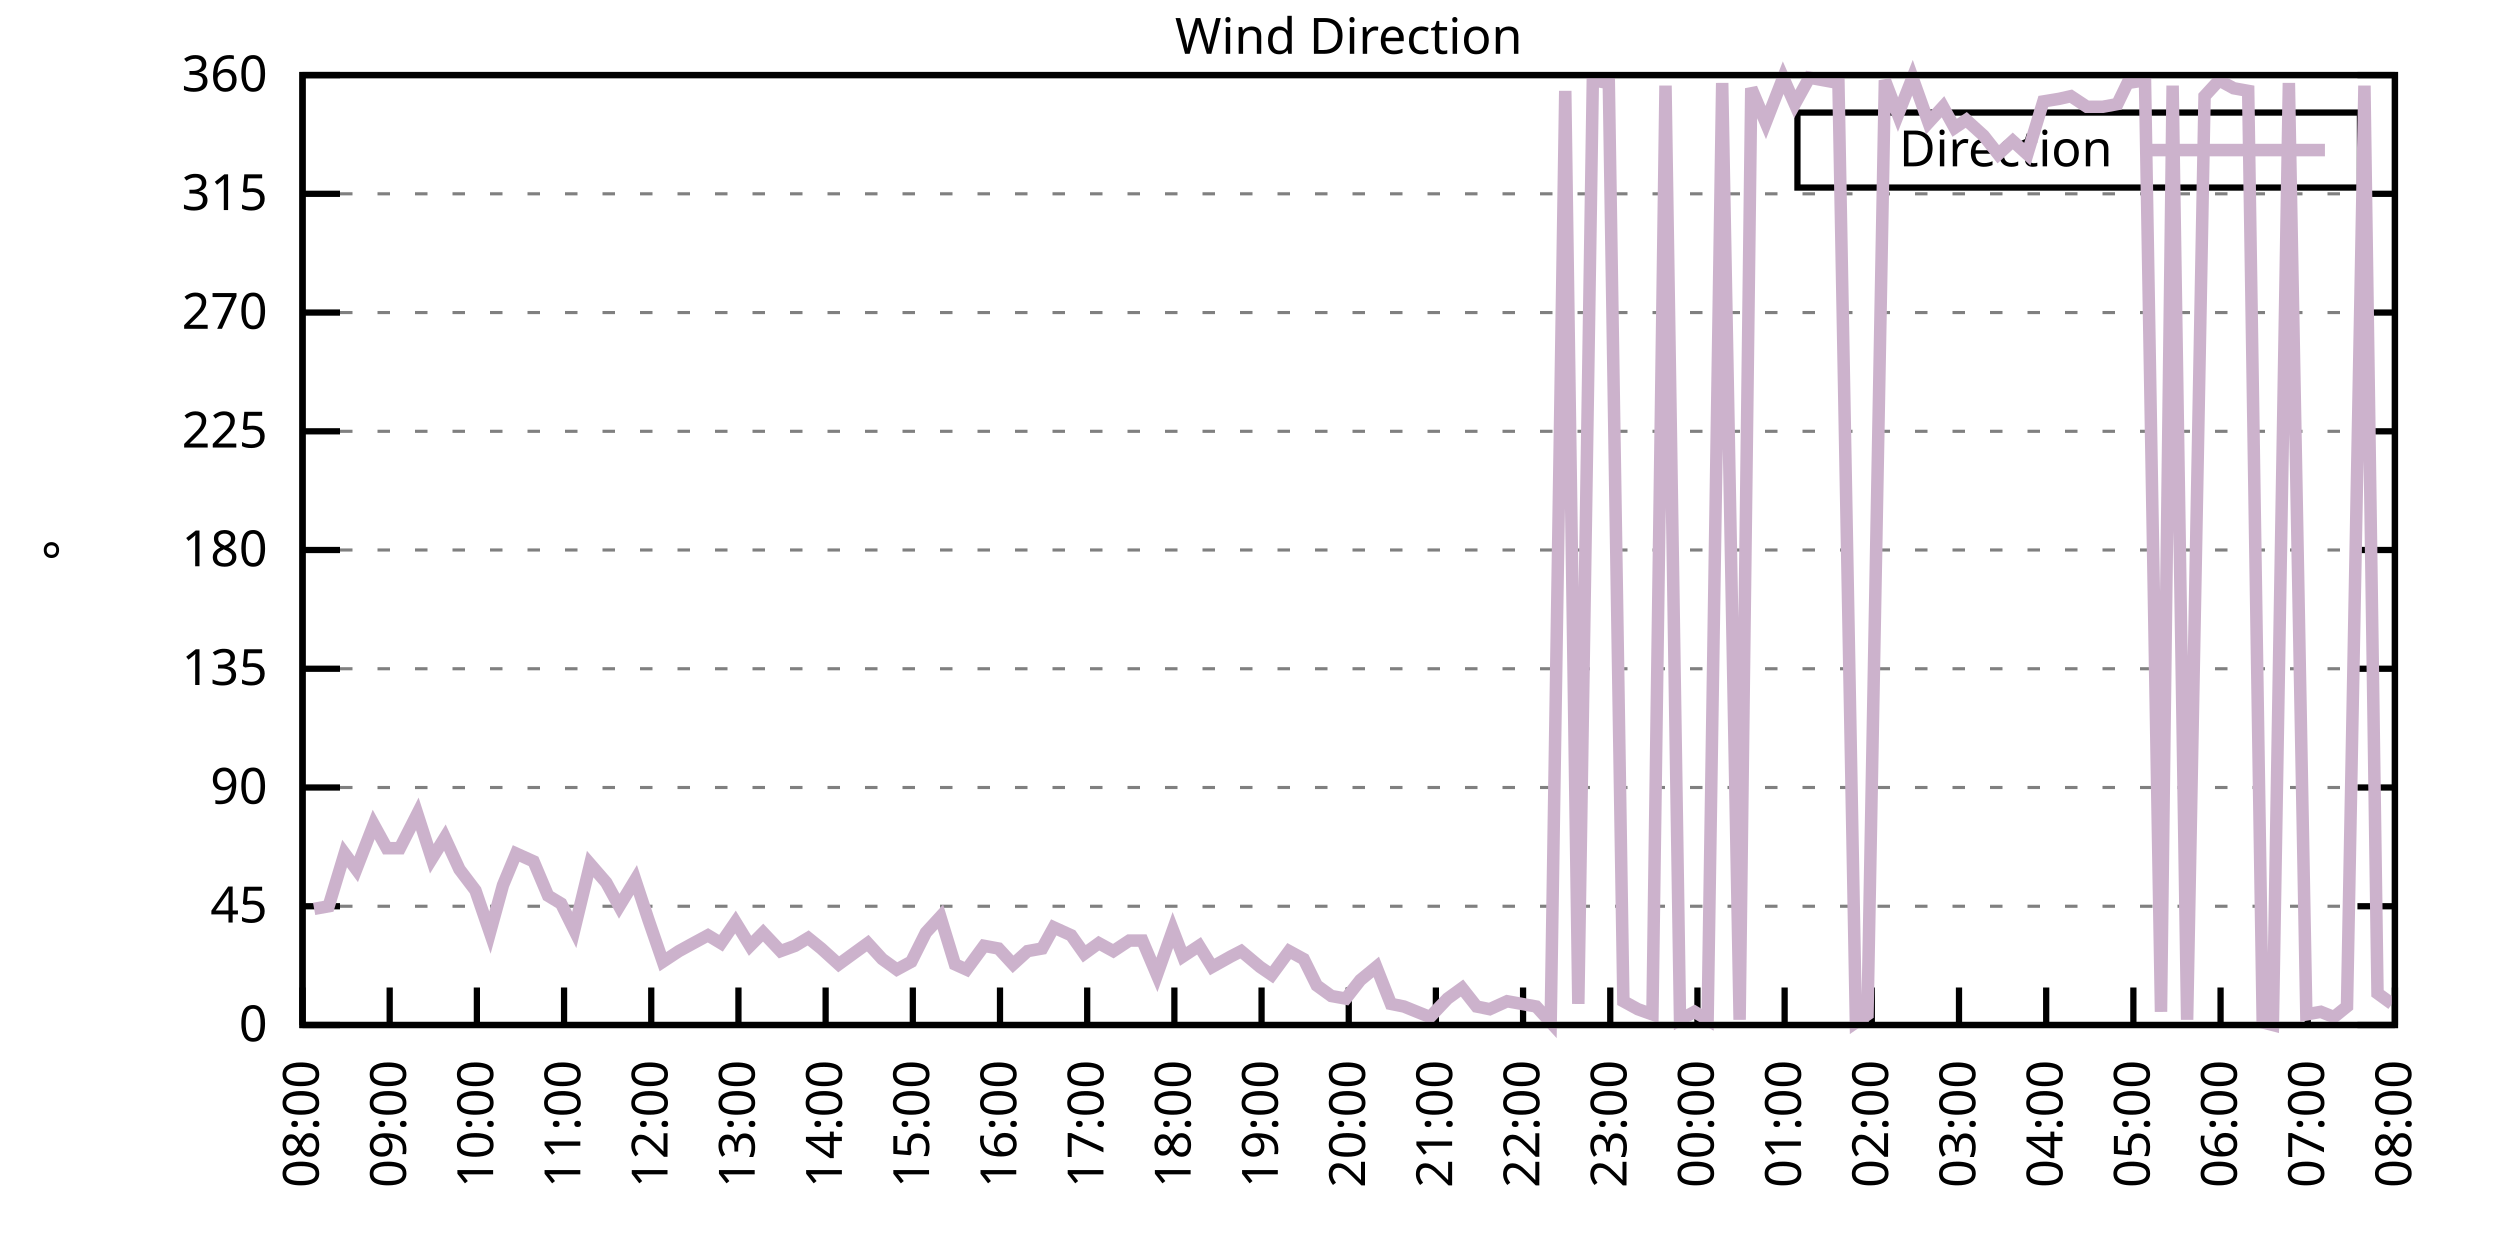
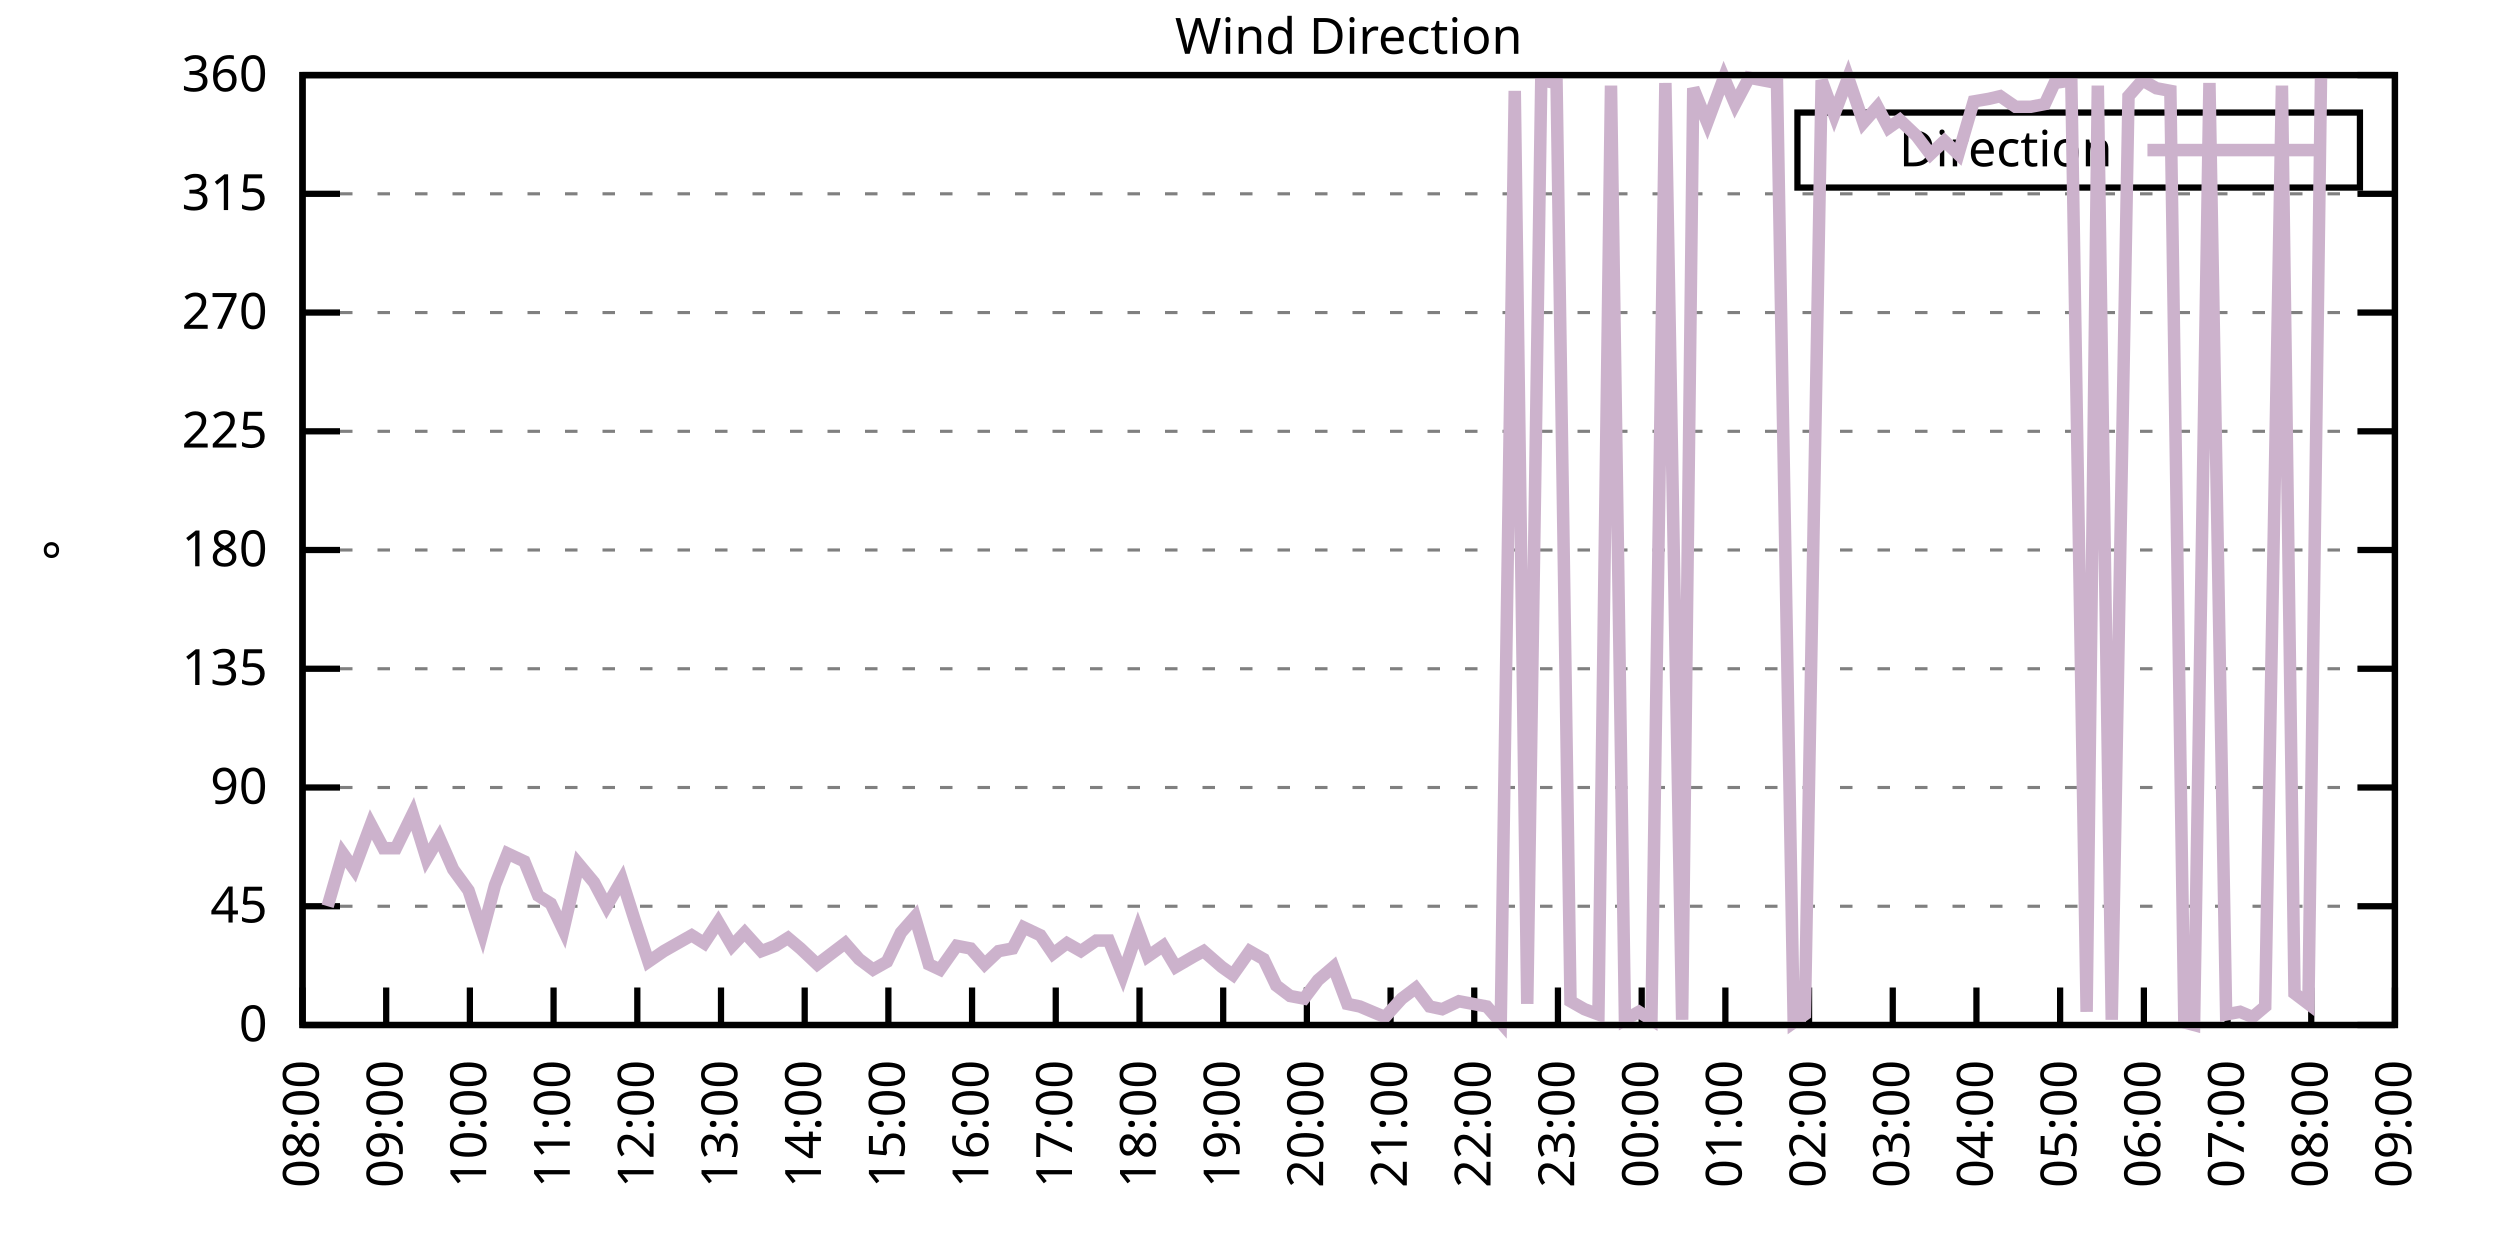
<svg xmlns="http://www.w3.org/2000/svg" xmlns:xlink="http://www.w3.org/1999/xlink" width="400" height="200" viewBox="0 0 400 200">
  <g id="gnuplot_canvas">
    <rect x="0" y="0" width="400" height="200" fill="none" />
    <defs>
      <circle id="gpDot" r="0.5" stroke-width="0.5" stroke="currentColor" />
      <path id="gpPt0" stroke-width="0.333" stroke="currentColor" d="M-1,0 h2 M0,-1 v2" />
      <path id="gpPt1" stroke-width="0.333" stroke="currentColor" d="M-1,-1 L1,1 M1,-1 L-1,1" />
      <path id="gpPt2" stroke-width="0.333" stroke="currentColor" d="M-1,0 L1,0 M0,-1 L0,1 M-1,-1 L1,1 M-1,1 L1,-1" />
      <rect id="gpPt3" stroke-width="0.333" stroke="currentColor" x="-1" y="-1" width="2" height="2" />
      <rect id="gpPt4" stroke-width="0.333" stroke="currentColor" fill="currentColor" x="-1" y="-1" width="2" height="2" />
      <circle id="gpPt5" stroke-width="0.333" stroke="currentColor" cx="0" cy="0" r="1" />
      <use xlink:href="#gpPt5" id="gpPt6" fill="currentColor" stroke="none" />
      <path id="gpPt7" stroke-width="0.333" stroke="currentColor" d="M0,-1.33 L-1.33,0.67 L1.33,0.67 z" />
      <use xlink:href="#gpPt7" id="gpPt8" fill="currentColor" stroke="none" />
      <use xlink:href="#gpPt7" id="gpPt9" stroke="currentColor" transform="rotate(180)" />
      <use xlink:href="#gpPt9" id="gpPt10" fill="currentColor" stroke="none" />
      <use xlink:href="#gpPt3" id="gpPt11" stroke="currentColor" transform="rotate(45)" />
      <use xlink:href="#gpPt11" id="gpPt12" fill="currentColor" stroke="none" />
      <path id="gpPt13" stroke-width="0.333" stroke="currentColor" d="M0,1.330 L1.265,0.411 L0.782,-1.067 L-0.782,-1.076 L-1.265,0.411 z" />
      <use xlink:href="#gpPt13" id="gpPt14" fill="currentColor" stroke="none" />
      <filter id="textbox" filterUnits="objectBoundingBox" x="0" y="0" height="1" width="1">
        <feFlood flood-color="white" flood-opacity="1" result="bgnd" />
        <feComposite in="SourceGraphic" in2="bgnd" operator="atop" />
      </filter>
      <filter id="greybox" filterUnits="objectBoundingBox" x="0" y="0" height="1" width="1">
        <feFlood flood-color="lightgrey" flood-opacity="1" result="grey" />
        <feComposite in="SourceGraphic" in2="grey" operator="atop" />
      </filter>
    </defs>
    <g fill="none" color="white" stroke="currentColor" stroke-width="1.00" stroke-linecap="butt" stroke-linejoin="miter">
</g>
    <g fill="none" color="black" stroke="currentColor" stroke-width="1.00" stroke-linecap="butt" stroke-linejoin="miter">
      <g stroke="none" shape-rendering="crispEdges">
        <polygon fill="rgb(255, 255, 255)" points="48.40,164.00 383.18,164.00 383.18,12.02 48.40,12.02 " />
      </g>
    </g>
    <g fill="none" color="black" stroke="currentColor" stroke-width="1.00" stroke-linecap="butt" stroke-linejoin="miter">
</g>
    <g fill="none" color="black" stroke="black" stroke-width="0.50" stroke-linecap="butt" stroke-linejoin="miter">
</g>
    <g fill="none" color="gray" stroke="currentColor" stroke-width="0.50" stroke-linecap="butt" stroke-linejoin="miter">
      <path stroke="gray" stroke-dasharray="2,4" class="gridline" d="M48.40,164.00 L383.19,164.00  " />
    </g>
    <g fill="none" color="gray" stroke="gray" stroke-width="1.00" stroke-linecap="butt" stroke-linejoin="miter">
</g>
    <g fill="none" color="black" stroke="currentColor" stroke-width="1.00" stroke-linecap="butt" stroke-linejoin="miter">
      <path stroke="black" d="M48.40,164.00 L54.40,164.00 M383.19,164.00 L377.19,164.00  " />
      <g transform="translate(42.80,166.60)" stroke="none" fill="black" font-family="Sans" font-size="8.00" text-anchor="end">
        <text>
          <tspan font-family="Sans"> 0</tspan>
        </text>
      </g>
    </g>
    <g fill="none" color="black" stroke="currentColor" stroke-width="1.00" stroke-linecap="butt" stroke-linejoin="miter">
</g>
    <g fill="none" color="black" stroke="black" stroke-width="0.50" stroke-linecap="butt" stroke-linejoin="miter">
</g>
    <g fill="none" color="gray" stroke="currentColor" stroke-width="0.50" stroke-linecap="butt" stroke-linejoin="miter">
      <path stroke="gray" stroke-dasharray="2,4" class="gridline" d="M48.40,145.00 L383.19,145.00  " />
    </g>
    <g fill="none" color="gray" stroke="gray" stroke-width="1.00" stroke-linecap="butt" stroke-linejoin="miter">
</g>
    <g fill="none" color="black" stroke="currentColor" stroke-width="1.00" stroke-linecap="butt" stroke-linejoin="miter">
      <path stroke="black" d="M48.40,145.00 L54.40,145.00 M383.19,145.00 L377.19,145.00  " />
      <g transform="translate(42.80,147.60)" stroke="none" fill="black" font-family="Sans" font-size="8.00" text-anchor="end">
        <text>
          <tspan font-family="Sans"> 45</tspan>
        </text>
      </g>
    </g>
    <g fill="none" color="black" stroke="currentColor" stroke-width="1.00" stroke-linecap="butt" stroke-linejoin="miter">
</g>
    <g fill="none" color="black" stroke="black" stroke-width="0.50" stroke-linecap="butt" stroke-linejoin="miter">
</g>
    <g fill="none" color="gray" stroke="currentColor" stroke-width="0.50" stroke-linecap="butt" stroke-linejoin="miter">
      <path stroke="gray" stroke-dasharray="2,4" class="gridline" d="M48.40,126.00 L383.19,126.00  " />
    </g>
    <g fill="none" color="gray" stroke="gray" stroke-width="1.00" stroke-linecap="butt" stroke-linejoin="miter">
</g>
    <g fill="none" color="black" stroke="currentColor" stroke-width="1.00" stroke-linecap="butt" stroke-linejoin="miter">
      <path stroke="black" d="M48.40,126.00 L54.40,126.00 M383.19,126.00 L377.19,126.00  " />
      <g transform="translate(42.80,128.60)" stroke="none" fill="black" font-family="Sans" font-size="8.00" text-anchor="end">
        <text>
          <tspan font-family="Sans"> 90</tspan>
        </text>
      </g>
    </g>
    <g fill="none" color="black" stroke="currentColor" stroke-width="1.00" stroke-linecap="butt" stroke-linejoin="miter">
</g>
    <g fill="none" color="black" stroke="black" stroke-width="0.50" stroke-linecap="butt" stroke-linejoin="miter">
</g>
    <g fill="none" color="gray" stroke="currentColor" stroke-width="0.50" stroke-linecap="butt" stroke-linejoin="miter">
      <path stroke="gray" stroke-dasharray="2,4" class="gridline" d="M48.40,107.00 L383.19,107.00  " />
    </g>
    <g fill="none" color="gray" stroke="gray" stroke-width="1.00" stroke-linecap="butt" stroke-linejoin="miter">
</g>
    <g fill="none" color="black" stroke="currentColor" stroke-width="1.00" stroke-linecap="butt" stroke-linejoin="miter">
      <path stroke="black" d="M48.40,107.00 L54.40,107.00 M383.19,107.00 L377.19,107.00  " />
      <g transform="translate(42.80,109.60)" stroke="none" fill="black" font-family="Sans" font-size="8.00" text-anchor="end">
        <text>
          <tspan font-family="Sans"> 135</tspan>
        </text>
      </g>
    </g>
    <g fill="none" color="black" stroke="currentColor" stroke-width="1.00" stroke-linecap="butt" stroke-linejoin="miter">
</g>
    <g fill="none" color="black" stroke="black" stroke-width="0.50" stroke-linecap="butt" stroke-linejoin="miter">
</g>
    <g fill="none" color="gray" stroke="currentColor" stroke-width="0.50" stroke-linecap="butt" stroke-linejoin="miter">
      <path stroke="gray" stroke-dasharray="2,4" class="gridline" d="M48.40,88.00 L383.19,88.00  " />
    </g>
    <g fill="none" color="gray" stroke="gray" stroke-width="1.00" stroke-linecap="butt" stroke-linejoin="miter">
</g>
    <g fill="none" color="black" stroke="currentColor" stroke-width="1.00" stroke-linecap="butt" stroke-linejoin="miter">
      <path stroke="black" d="M48.40,88.00 L54.40,88.00 M383.19,88.00 L377.19,88.00  " />
      <g transform="translate(42.80,90.60)" stroke="none" fill="black" font-family="Sans" font-size="8.00" text-anchor="end">
        <text>
          <tspan font-family="Sans"> 180</tspan>
        </text>
      </g>
    </g>
    <g fill="none" color="black" stroke="currentColor" stroke-width="1.00" stroke-linecap="butt" stroke-linejoin="miter">
</g>
    <g fill="none" color="black" stroke="black" stroke-width="0.50" stroke-linecap="butt" stroke-linejoin="miter">
</g>
    <g fill="none" color="gray" stroke="currentColor" stroke-width="0.50" stroke-linecap="butt" stroke-linejoin="miter">
      <path stroke="gray" stroke-dasharray="2,4" class="gridline" d="M48.40,69.01 L383.19,69.01  " />
    </g>
    <g fill="none" color="gray" stroke="gray" stroke-width="1.00" stroke-linecap="butt" stroke-linejoin="miter">
</g>
    <g fill="none" color="black" stroke="currentColor" stroke-width="1.00" stroke-linecap="butt" stroke-linejoin="miter">
      <path stroke="black" d="M48.40,69.01 L54.40,69.01 M383.19,69.01 L377.19,69.01  " />
      <g transform="translate(42.80,71.61)" stroke="none" fill="black" font-family="Sans" font-size="8.00" text-anchor="end">
        <text>
          <tspan font-family="Sans"> 225</tspan>
        </text>
      </g>
    </g>
    <g fill="none" color="black" stroke="currentColor" stroke-width="1.00" stroke-linecap="butt" stroke-linejoin="miter">
</g>
    <g fill="none" color="black" stroke="black" stroke-width="0.50" stroke-linecap="butt" stroke-linejoin="miter">
</g>
    <g fill="none" color="gray" stroke="currentColor" stroke-width="0.50" stroke-linecap="butt" stroke-linejoin="miter">
      <path stroke="gray" stroke-dasharray="2,4" class="gridline" d="M48.40,50.01 L383.19,50.01  " />
    </g>
    <g fill="none" color="gray" stroke="gray" stroke-width="1.00" stroke-linecap="butt" stroke-linejoin="miter">
</g>
    <g fill="none" color="black" stroke="currentColor" stroke-width="1.00" stroke-linecap="butt" stroke-linejoin="miter">
      <path stroke="black" d="M48.40,50.01 L54.40,50.01 M383.19,50.01 L377.19,50.01  " />
      <g transform="translate(42.80,52.61)" stroke="none" fill="black" font-family="Sans" font-size="8.00" text-anchor="end">
        <text>
          <tspan font-family="Sans"> 270</tspan>
        </text>
      </g>
    </g>
    <g fill="none" color="black" stroke="currentColor" stroke-width="1.00" stroke-linecap="butt" stroke-linejoin="miter">
</g>
    <g fill="none" color="black" stroke="black" stroke-width="0.50" stroke-linecap="butt" stroke-linejoin="miter">
</g>
    <g fill="none" color="gray" stroke="currentColor" stroke-width="0.50" stroke-linecap="butt" stroke-linejoin="miter">
      <path stroke="gray" stroke-dasharray="2,4" class="gridline" d="M48.40,31.01 L383.19,31.01  " />
    </g>
    <g fill="none" color="gray" stroke="gray" stroke-width="1.00" stroke-linecap="butt" stroke-linejoin="miter">
</g>
    <g fill="none" color="black" stroke="currentColor" stroke-width="1.00" stroke-linecap="butt" stroke-linejoin="miter">
      <path stroke="black" d="M48.40,31.01 L54.40,31.01 M383.19,31.01 L377.19,31.01  " />
      <g transform="translate(42.80,33.61)" stroke="none" fill="black" font-family="Sans" font-size="8.00" text-anchor="end">
        <text>
          <tspan font-family="Sans"> 315</tspan>
        </text>
      </g>
    </g>
    <g fill="none" color="black" stroke="currentColor" stroke-width="1.00" stroke-linecap="butt" stroke-linejoin="miter">
</g>
    <g fill="none" color="black" stroke="black" stroke-width="0.50" stroke-linecap="butt" stroke-linejoin="miter">
</g>
    <g fill="none" color="gray" stroke="currentColor" stroke-width="0.50" stroke-linecap="butt" stroke-linejoin="miter">
      <path stroke="gray" stroke-dasharray="2,4" class="gridline" d="M48.40,12.01 L383.19,12.01  " />
    </g>
    <g fill="none" color="gray" stroke="gray" stroke-width="1.00" stroke-linecap="butt" stroke-linejoin="miter">
</g>
    <g fill="none" color="black" stroke="currentColor" stroke-width="1.00" stroke-linecap="butt" stroke-linejoin="miter">
      <path stroke="black" d="M48.40,12.01 L54.40,12.01 M383.19,12.01 L377.19,12.01  " />
      <g transform="translate(42.80,14.61)" stroke="none" fill="black" font-family="Sans" font-size="8.00" text-anchor="end">
        <text>
          <tspan font-family="Sans"> 360</tspan>
        </text>
      </g>
    </g>
    <g fill="none" color="black" stroke="currentColor" stroke-width="1.00" stroke-linecap="butt" stroke-linejoin="miter">
      <path stroke="black" d="M48.40,164.00 L48.40,158.00  " />
      <g transform="translate(51.00,169.60) rotate(270.00)" stroke="none" fill="black" font-family="Sans" font-size="8.00" text-anchor="end">
        <text>
          <tspan font-family="Sans">08:00</tspan>
        </text>
      </g>
    </g>
    <g fill="none" color="black" stroke="currentColor" stroke-width="1.00" stroke-linecap="butt" stroke-linejoin="miter">
-       <path stroke="black" d="M62.35,164.00 L62.35,158.00  " />
-       <g transform="translate(64.95,169.60) rotate(270.00)" stroke="none" fill="black" font-family="Sans" font-size="8.00" text-anchor="end">
+       <path stroke="black" d="M61.79,164.00 L61.79,158.00  " />
+       <g transform="translate(64.39,169.60) rotate(270.00)" stroke="none" fill="black" font-family="Sans" font-size="8.00" text-anchor="end">
        <text>
          <tspan font-family="Sans">09:00</tspan>
        </text>
      </g>
    </g>
    <g fill="none" color="black" stroke="currentColor" stroke-width="1.00" stroke-linecap="butt" stroke-linejoin="miter">
-       <path stroke="black" d="M76.30,164.00 L76.30,158.00  " />
-       <g transform="translate(78.90,169.60) rotate(270.00)" stroke="none" fill="black" font-family="Sans" font-size="8.00" text-anchor="end">
+       <path stroke="black" d="M75.18,164.00 L75.18,158.00  " />
+       <g transform="translate(77.78,169.60) rotate(270.00)" stroke="none" fill="black" font-family="Sans" font-size="8.00" text-anchor="end">
        <text>
          <tspan font-family="Sans">10:00</tspan>
        </text>
      </g>
    </g>
    <g fill="none" color="black" stroke="currentColor" stroke-width="1.00" stroke-linecap="butt" stroke-linejoin="miter">
-       <path stroke="black" d="M90.25,164.00 L90.25,158.00  " />
-       <g transform="translate(92.85,169.60) rotate(270.00)" stroke="none" fill="black" font-family="Sans" font-size="8.00" text-anchor="end">
+       <path stroke="black" d="M88.57,164.00 L88.57,158.00  " />
+       <g transform="translate(91.17,169.60) rotate(270.00)" stroke="none" fill="black" font-family="Sans" font-size="8.00" text-anchor="end">
        <text>
          <tspan font-family="Sans">11:00</tspan>
        </text>
      </g>
    </g>
    <g fill="none" color="black" stroke="currentColor" stroke-width="1.00" stroke-linecap="butt" stroke-linejoin="miter">
-       <path stroke="black" d="M104.20,164.00 L104.20,158.00  " />
-       <g transform="translate(106.80,169.60) rotate(270.00)" stroke="none" fill="black" font-family="Sans" font-size="8.00" text-anchor="end">
+       <path stroke="black" d="M101.97,164.00 L101.97,158.00  " />
+       <g transform="translate(104.57,169.60) rotate(270.00)" stroke="none" fill="black" font-family="Sans" font-size="8.00" text-anchor="end">
        <text>
          <tspan font-family="Sans">12:00</tspan>
        </text>
      </g>
    </g>
    <g fill="none" color="black" stroke="currentColor" stroke-width="1.00" stroke-linecap="butt" stroke-linejoin="miter">
-       <path stroke="black" d="M118.15,164.00 L118.15,158.00  " />
-       <g transform="translate(120.75,169.60) rotate(270.00)" stroke="none" fill="black" font-family="Sans" font-size="8.00" text-anchor="end">
+       <path stroke="black" d="M115.36,164.00 L115.36,158.00  " />
+       <g transform="translate(117.96,169.60) rotate(270.00)" stroke="none" fill="black" font-family="Sans" font-size="8.00" text-anchor="end">
        <text>
          <tspan font-family="Sans">13:00</tspan>
        </text>
      </g>
    </g>
    <g fill="none" color="black" stroke="currentColor" stroke-width="1.00" stroke-linecap="butt" stroke-linejoin="miter">
-       <path stroke="black" d="M132.10,164.00 L132.10,158.00  " />
-       <g transform="translate(134.70,169.60) rotate(270.00)" stroke="none" fill="black" font-family="Sans" font-size="8.00" text-anchor="end">
+       <path stroke="black" d="M128.75,164.00 L128.75,158.00  " />
+       <g transform="translate(131.35,169.60) rotate(270.00)" stroke="none" fill="black" font-family="Sans" font-size="8.00" text-anchor="end">
        <text>
          <tspan font-family="Sans">14:00</tspan>
        </text>
      </g>
    </g>
    <g fill="none" color="black" stroke="currentColor" stroke-width="1.00" stroke-linecap="butt" stroke-linejoin="miter">
-       <path stroke="black" d="M146.05,164.00 L146.05,158.00  " />
-       <g transform="translate(148.65,169.60) rotate(270.00)" stroke="none" fill="black" font-family="Sans" font-size="8.00" text-anchor="end">
+       <path stroke="black" d="M142.14,164.00 L142.14,158.00  " />
+       <g transform="translate(144.74,169.60) rotate(270.00)" stroke="none" fill="black" font-family="Sans" font-size="8.00" text-anchor="end">
        <text>
          <tspan font-family="Sans">15:00</tspan>
        </text>
      </g>
    </g>
    <g fill="none" color="black" stroke="currentColor" stroke-width="1.00" stroke-linecap="butt" stroke-linejoin="miter">
-       <path stroke="black" d="M160.00,164.00 L160.00,158.00  " />
-       <g transform="translate(162.60,169.60) rotate(270.00)" stroke="none" fill="black" font-family="Sans" font-size="8.00" text-anchor="end">
+       <path stroke="black" d="M155.53,164.00 L155.53,158.00  " />
+       <g transform="translate(158.13,169.60) rotate(270.00)" stroke="none" fill="black" font-family="Sans" font-size="8.00" text-anchor="end">
        <text>
          <tspan font-family="Sans">16:00</tspan>
        </text>
      </g>
    </g>
    <g fill="none" color="black" stroke="currentColor" stroke-width="1.00" stroke-linecap="butt" stroke-linejoin="miter">
-       <path stroke="black" d="M173.95,164.00 L173.95,158.00  " />
-       <g transform="translate(176.55,169.60) rotate(270.00)" stroke="none" fill="black" font-family="Sans" font-size="8.00" text-anchor="end">
+       <path stroke="black" d="M168.92,164.00 L168.92,158.00  " />
+       <g transform="translate(171.52,169.60) rotate(270.00)" stroke="none" fill="black" font-family="Sans" font-size="8.00" text-anchor="end">
        <text>
          <tspan font-family="Sans">17:00</tspan>
        </text>
      </g>
    </g>
    <g fill="none" color="black" stroke="currentColor" stroke-width="1.00" stroke-linecap="butt" stroke-linejoin="miter">
-       <path stroke="black" d="M187.90,164.00 L187.90,158.00  " />
-       <g transform="translate(190.50,169.60) rotate(270.00)" stroke="none" fill="black" font-family="Sans" font-size="8.00" text-anchor="end">
+       <path stroke="black" d="M182.32,164.00 L182.32,158.00  " />
+       <g transform="translate(184.92,169.60) rotate(270.00)" stroke="none" fill="black" font-family="Sans" font-size="8.00" text-anchor="end">
        <text>
          <tspan font-family="Sans">18:00</tspan>
        </text>
      </g>
    </g>
    <g fill="none" color="black" stroke="currentColor" stroke-width="1.00" stroke-linecap="butt" stroke-linejoin="miter">
-       <path stroke="black" d="M201.85,164.00 L201.85,158.00  " />
-       <g transform="translate(204.45,169.60) rotate(270.00)" stroke="none" fill="black" font-family="Sans" font-size="8.00" text-anchor="end">
+       <path stroke="black" d="M195.71,164.00 L195.71,158.00  " />
+       <g transform="translate(198.31,169.60) rotate(270.00)" stroke="none" fill="black" font-family="Sans" font-size="8.00" text-anchor="end">
        <text>
          <tspan font-family="Sans">19:00</tspan>
        </text>
      </g>
    </g>
    <g fill="none" color="black" stroke="currentColor" stroke-width="1.00" stroke-linecap="butt" stroke-linejoin="miter">
-       <path stroke="black" d="M215.80,164.00 L215.80,158.00  " />
-       <g transform="translate(218.40,169.60) rotate(270.00)" stroke="none" fill="black" font-family="Sans" font-size="8.00" text-anchor="end">
+       <path stroke="black" d="M209.10,164.00 L209.10,158.00  " />
+       <g transform="translate(211.70,169.60) rotate(270.00)" stroke="none" fill="black" font-family="Sans" font-size="8.00" text-anchor="end">
        <text>
          <tspan font-family="Sans">20:00</tspan>
        </text>
      </g>
    </g>
    <g fill="none" color="black" stroke="currentColor" stroke-width="1.00" stroke-linecap="butt" stroke-linejoin="miter">
-       <path stroke="black" d="M229.74,164.00 L229.74,158.00  " />
-       <g transform="translate(232.34,169.60) rotate(270.00)" stroke="none" fill="black" font-family="Sans" font-size="8.00" text-anchor="end">
+       <path stroke="black" d="M222.49,164.00 L222.49,158.00  " />
+       <g transform="translate(225.09,169.60) rotate(270.00)" stroke="none" fill="black" font-family="Sans" font-size="8.00" text-anchor="end">
        <text>
          <tspan font-family="Sans">21:00</tspan>
        </text>
      </g>
    </g>
    <g fill="none" color="black" stroke="currentColor" stroke-width="1.00" stroke-linecap="butt" stroke-linejoin="miter">
-       <path stroke="black" d="M243.69,164.00 L243.69,158.00  " />
-       <g transform="translate(246.29,169.60) rotate(270.00)" stroke="none" fill="black" font-family="Sans" font-size="8.00" text-anchor="end">
+       <path stroke="black" d="M235.88,164.00 L235.88,158.00  " />
+       <g transform="translate(238.48,169.60) rotate(270.00)" stroke="none" fill="black" font-family="Sans" font-size="8.00" text-anchor="end">
        <text>
          <tspan font-family="Sans">22:00</tspan>
        </text>
      </g>
    </g>
    <g fill="none" color="black" stroke="currentColor" stroke-width="1.00" stroke-linecap="butt" stroke-linejoin="miter">
-       <path stroke="black" d="M257.64,164.00 L257.64,158.00  " />
-       <g transform="translate(260.24,169.60) rotate(270.00)" stroke="none" fill="black" font-family="Sans" font-size="8.00" text-anchor="end">
+       <path stroke="black" d="M249.27,164.00 L249.27,158.00  " />
+       <g transform="translate(251.87,169.60) rotate(270.00)" stroke="none" fill="black" font-family="Sans" font-size="8.00" text-anchor="end">
        <text>
          <tspan font-family="Sans">23:00</tspan>
        </text>
      </g>
    </g>
    <g fill="none" color="black" stroke="currentColor" stroke-width="1.00" stroke-linecap="butt" stroke-linejoin="miter">
-       <path stroke="black" d="M271.59,164.00 L271.59,158.00  " />
-       <g transform="translate(274.19,169.60) rotate(270.00)" stroke="none" fill="black" font-family="Sans" font-size="8.00" text-anchor="end">
+       <path stroke="black" d="M262.67,164.00 L262.67,158.00  " />
+       <g transform="translate(265.27,169.60) rotate(270.00)" stroke="none" fill="black" font-family="Sans" font-size="8.00" text-anchor="end">
        <text>
          <tspan font-family="Sans">00:00</tspan>
        </text>
      </g>
    </g>
    <g fill="none" color="black" stroke="currentColor" stroke-width="1.00" stroke-linecap="butt" stroke-linejoin="miter">
-       <path stroke="black" d="M285.54,164.00 L285.54,158.00  " />
-       <g transform="translate(288.14,169.60) rotate(270.00)" stroke="none" fill="black" font-family="Sans" font-size="8.00" text-anchor="end">
+       <path stroke="black" d="M276.06,164.00 L276.06,158.00  " />
+       <g transform="translate(278.66,169.60) rotate(270.00)" stroke="none" fill="black" font-family="Sans" font-size="8.00" text-anchor="end">
        <text>
          <tspan font-family="Sans">01:00</tspan>
        </text>
      </g>
    </g>
    <g fill="none" color="black" stroke="currentColor" stroke-width="1.00" stroke-linecap="butt" stroke-linejoin="miter">
-       <path stroke="black" d="M299.49,164.00 L299.49,158.00  " />
-       <g transform="translate(302.09,169.60) rotate(270.00)" stroke="none" fill="black" font-family="Sans" font-size="8.00" text-anchor="end">
+       <path stroke="black" d="M289.45,164.00 L289.45,158.00  " />
+       <g transform="translate(292.05,169.60) rotate(270.00)" stroke="none" fill="black" font-family="Sans" font-size="8.00" text-anchor="end">
        <text>
          <tspan font-family="Sans">02:00</tspan>
        </text>
      </g>
    </g>
    <g fill="none" color="black" stroke="currentColor" stroke-width="1.00" stroke-linecap="butt" stroke-linejoin="miter">
-       <path stroke="black" d="M313.44,164.00 L313.44,158.00  " />
-       <g transform="translate(316.04,169.60) rotate(270.00)" stroke="none" fill="black" font-family="Sans" font-size="8.00" text-anchor="end">
+       <path stroke="black" d="M302.84,164.00 L302.84,158.00  " />
+       <g transform="translate(305.44,169.60) rotate(270.00)" stroke="none" fill="black" font-family="Sans" font-size="8.00" text-anchor="end">
        <text>
          <tspan font-family="Sans">03:00</tspan>
        </text>
      </g>
    </g>
    <g fill="none" color="black" stroke="currentColor" stroke-width="1.00" stroke-linecap="butt" stroke-linejoin="miter">
-       <path stroke="black" d="M327.39,164.00 L327.39,158.00  " />
-       <g transform="translate(329.99,169.60) rotate(270.00)" stroke="none" fill="black" font-family="Sans" font-size="8.00" text-anchor="end">
+       <path stroke="black" d="M316.23,164.00 L316.23,158.00  " />
+       <g transform="translate(318.83,169.60) rotate(270.00)" stroke="none" fill="black" font-family="Sans" font-size="8.00" text-anchor="end">
        <text>
          <tspan font-family="Sans">04:00</tspan>
        </text>
      </g>
    </g>
    <g fill="none" color="black" stroke="currentColor" stroke-width="1.00" stroke-linecap="butt" stroke-linejoin="miter">
-       <path stroke="black" d="M341.34,164.00 L341.34,158.00  " />
-       <g transform="translate(343.94,169.60) rotate(270.00)" stroke="none" fill="black" font-family="Sans" font-size="8.00" text-anchor="end">
+       <path stroke="black" d="M329.62,164.00 L329.62,158.00  " />
+       <g transform="translate(332.22,169.60) rotate(270.00)" stroke="none" fill="black" font-family="Sans" font-size="8.00" text-anchor="end">
        <text>
          <tspan font-family="Sans">05:00</tspan>
        </text>
      </g>
    </g>
    <g fill="none" color="black" stroke="currentColor" stroke-width="1.00" stroke-linecap="butt" stroke-linejoin="miter">
-       <path stroke="black" d="M355.29,164.00 L355.29,158.00  " />
-       <g transform="translate(357.89,169.60) rotate(270.00)" stroke="none" fill="black" font-family="Sans" font-size="8.00" text-anchor="end">
+       <path stroke="black" d="M343.02,164.00 L343.02,158.00  " />
+       <g transform="translate(345.62,169.60) rotate(270.00)" stroke="none" fill="black" font-family="Sans" font-size="8.00" text-anchor="end">
        <text>
          <tspan font-family="Sans">06:00</tspan>
        </text>
      </g>
    </g>
    <g fill="none" color="black" stroke="currentColor" stroke-width="1.00" stroke-linecap="butt" stroke-linejoin="miter">
-       <path stroke="black" d="M369.24,164.00 L369.24,158.00  " />
-       <g transform="translate(371.84,169.60) rotate(270.00)" stroke="none" fill="black" font-family="Sans" font-size="8.00" text-anchor="end">
+       <path stroke="black" d="M356.41,164.00 L356.41,158.00  " />
+       <g transform="translate(359.01,169.60) rotate(270.00)" stroke="none" fill="black" font-family="Sans" font-size="8.00" text-anchor="end">
        <text>
          <tspan font-family="Sans">07:00</tspan>
+         </text>
+       </g>
+     </g>
+     <g fill="none" color="black" stroke="currentColor" stroke-width="1.00" stroke-linecap="butt" stroke-linejoin="miter">
+       <path stroke="black" d="M369.80,164.00 L369.80,158.00  " />
+       <g transform="translate(372.40,169.60) rotate(270.00)" stroke="none" fill="black" font-family="Sans" font-size="8.00" text-anchor="end">
+         <text>
+           <tspan font-family="Sans">08:00</tspan>
        </text>
      </g>
    </g>
    <g fill="none" color="black" stroke="currentColor" stroke-width="1.00" stroke-linecap="butt" stroke-linejoin="miter">
      <path stroke="black" d="M383.19,164.00 L383.19,158.00  " />
      <g transform="translate(385.79,169.60) rotate(270.00)" stroke="none" fill="black" font-family="Sans" font-size="8.00" text-anchor="end">
        <text>
-           <tspan font-family="Sans">08:00</tspan>
+           <tspan font-family="Sans">09:00</tspan>
        </text>
      </g>
    </g>
    <g fill="none" color="black" stroke="currentColor" stroke-width="1.00" stroke-linecap="butt" stroke-linejoin="miter">
</g>
    <g fill="none" color="black" stroke="currentColor" stroke-width="1.00" stroke-linecap="butt" stroke-linejoin="miter">
      <path stroke="black" d="M48.40,12.01 L48.40,164.00 L383.19,164.00 L383.19,12.01 L48.40,12.01 Z  " />
    </g>
    <g fill="none" color="black" stroke="currentColor" stroke-width="1.00" stroke-linecap="butt" stroke-linejoin="miter">
</g>
    <g fill="none" color="black" stroke="currentColor" stroke-width="1.00" stroke-linecap="butt" stroke-linejoin="miter">
      <path stroke="black" d="M287.59,30.01 L287.59,18.01 L377.59,18.01 L377.59,30.01 L287.59,30.01 Z  " />
    </g>
    <g id="Wind_direction_plot_1">
      <g fill="none" color="white" stroke="black" stroke-width="2.00" stroke-linecap="butt" stroke-linejoin="miter">
</g>
      <g fill="none" color="black" stroke="currentColor" stroke-width="2.00" stroke-linecap="butt" stroke-linejoin="miter">
        <g transform="translate(337.99,26.61)" stroke="none" fill="black" font-family="Sans" font-size="8.00" text-anchor="end">
          <text>
            <tspan font-family="Sans">Direction</tspan>
          </text>
        </g>
      </g>
      <g fill="none" color="black" stroke="currentColor" stroke-width="2.00" stroke-linecap="butt" stroke-linejoin="miter">
-         <path stroke="rgb(204, 178, 204)" d="M343.59,24.01 L371.99,24.01 M50.26,145.42 L52.58,145.00 L55.14,136.56 L57.00,139.09 L59.79,131.91 L61.88,135.71   L63.98,135.71 L66.77,130.22 L69.09,137.40 L71.18,134.02 L73.51,139.09 L76.07,142.47 L78.39,149.22 L80.48,141.62   L82.58,136.56 L85.37,137.82 L87.69,143.31 L89.78,144.58 L91.88,148.80 L94.43,138.25 L96.99,141.20 L99.08,145.00   L101.64,140.78 L103.73,147.11 L106.06,153.87 L108.62,152.18 L110.94,150.91 L113.27,149.65 L115.36,150.91 L117.68,147.53   L120.01,151.33 L122.10,149.22 L124.89,152.18 L127.22,151.33 L129.31,150.07 L131.40,151.76 L134.19,154.29 L136.51,152.60   L138.84,150.91 L141.16,153.45 L143.49,155.13 L145.81,153.87 L148.14,149.22 L150.46,146.69 L152.79,154.29 L154.65,155.13   L157.44,151.33 L159.76,151.76 L162.09,154.29 L164.41,152.18 L166.74,151.76 L168.60,148.38 L171.39,149.65 L173.48,152.60   L175.81,150.91 L178.13,152.18 L180.69,150.49 L182.78,150.49 L185.11,155.98 L187.66,148.80 L189.29,153.02 L191.85,151.33   L193.94,154.71 L196.96,153.02 L198.59,152.18 L201.61,154.71 L203.47,155.98 L206.26,152.18 L208.59,153.45 L210.68,157.67   L213.01,159.36 L215.33,159.78 L217.65,156.82 L220.21,154.71 L222.54,160.62 L224.63,161.04 L226.72,161.89 L228.81,162.73   L231.60,159.78 L233.93,158.09 L236.25,161.04 L238.35,161.47 L241.14,160.20 L243.46,160.62 L245.79,161.04 L248.11,163.58   L250.44,14.54 L252.53,160.62 L254.85,12.85 L257.41,13.28 L259.74,160.20 L262.06,161.47 L264.39,162.31 L266.48,13.70   L268.80,163.16 L271.13,161.89 L273.22,163.16 L275.55,13.28 L278.34,163.16 L280.20,14.12 L282.52,19.61 L285.31,12.43   L287.17,16.65 L289.50,12.43 L294.15,13.28 L296.94,163.58 L298.80,162.31 L301.58,12.85 L303.68,18.34 L306.00,12.43   L308.56,19.61 L310.88,17.08 L312.74,20.45 L314.60,19.19 L317.39,21.72 L319.72,24.68 L322.04,22.56 L324.37,24.68   L326.93,16.23 L329.48,15.81 L331.34,15.39 L333.90,17.08 L336.46,17.08 L338.78,16.65 L340.41,13.28 L343.20,12.85   L345.76,161.89 L347.62,13.70 L349.94,163.16 L352.73,15.39 L355.06,12.85 L357.38,14.12 L359.71,14.54 L362.03,163.58   L363.66,164.00 L366.22,13.28 L369.01,162.31 L371.33,161.89 L373.43,162.73 L375.52,161.04 L378.31,13.70 L380.40,158.93   L382.73,160.62  " />
+         <path stroke="rgb(204, 178, 204)" d="M343.59,24.01 L371.99,24.01 M52.42,145.00 L54.87,136.56 L56.66,139.09 L59.34,131.91 L61.35,135.71 L63.35,135.71   L66.03,130.22 L68.26,137.40 L70.27,134.02 L72.50,139.09 L74.96,142.47 L77.19,149.22 L79.20,141.62 L81.21,136.56   L83.89,137.82 L86.12,143.31 L88.13,144.58 L90.14,148.80 L92.59,138.25 L95.05,141.20 L97.06,145.00 L99.51,140.78   L101.52,147.11 L103.75,153.87 L106.21,152.18 L108.44,150.91 L110.67,149.65 L112.68,150.91 L114.91,147.53 L117.14,151.33   L119.15,149.22 L121.83,152.18 L124.06,151.33 L126.07,150.07 L128.08,151.76 L130.76,154.29 L132.99,152.60 L135.22,150.91   L137.45,153.45 L139.69,155.13 L141.92,153.87 L144.15,149.22 L146.38,146.69 L148.61,154.29 L150.40,155.13 L153.08,151.33   L155.31,151.76 L157.54,154.29 L159.77,152.18 L162.01,151.76 L163.79,148.38 L166.47,149.65 L168.48,152.60 L170.71,150.91   L172.94,152.18 L175.40,150.49 L177.41,150.49 L179.64,155.98 L182.09,148.80 L183.66,153.02 L186.11,151.33 L188.12,154.71   L191.02,153.02 L192.58,152.18 L195.48,154.71 L197.27,155.98 L199.95,152.18 L202.18,153.45 L204.19,157.67 L206.42,159.36   L208.65,159.78 L210.88,156.82 L213.34,154.71 L215.57,160.62 L217.58,161.04 L219.59,161.89 L221.60,162.73 L224.28,159.78   L226.51,158.09 L228.74,161.04 L230.75,161.47 L233.43,160.20 L235.66,160.62 L237.89,161.04 L240.12,163.58 L242.36,14.54   L244.36,160.62 L246.60,12.85 L249.05,13.28 L251.28,160.20 L253.51,161.47 L255.75,162.31 L257.76,13.70 L259.99,163.16   L262.22,161.89 L264.23,163.16 L266.46,13.28 L269.14,163.16 L270.92,14.12 L273.16,19.61 L275.83,12.43 L277.62,16.65   L279.85,12.43 L284.32,13.28 L286.99,163.58 L288.78,162.31 L291.46,12.85 L293.47,18.34 L295.70,12.43 L298.15,19.61   L300.39,17.08 L302.17,20.45 L303.96,19.19 L306.63,21.72 L308.87,24.68 L311.10,22.56 L313.33,24.68 L315.79,16.23   L318.24,15.81 L320.03,15.39 L322.48,17.08 L324.94,17.08 L327.17,16.65 L328.73,13.28 L331.41,12.85 L333.86,161.89   L335.65,13.70 L337.88,163.16 L340.56,15.39 L342.79,12.85 L345.02,14.12 L347.26,14.54 L349.49,163.58 L351.05,164.00   L353.51,13.28 L356.18,162.31 L358.42,161.89 L360.42,162.73 L362.43,161.04 L365.11,13.70 L367.12,158.93 L369.35,160.62   L371.36,12.43  " />
      </g>
    </g>
    <g fill="none" color="black" stroke="currentColor" stroke-width="2.00" stroke-linecap="butt" stroke-linejoin="miter">
</g>
    <g fill="none" color="black" stroke="black" stroke-width="1.00" stroke-linecap="butt" stroke-linejoin="miter">
</g>
    <g fill="none" color="black" stroke="currentColor" stroke-width="1.00" stroke-linecap="butt" stroke-linejoin="miter">
      <path stroke="black" d="M48.40,12.01 L48.40,164.00 L383.19,164.00 L383.19,12.01 L48.40,12.01 Z  " />
      <g transform="translate(12.80,88.01) rotate(270.00)" stroke="none" fill="black" font-family="Sans" font-size="8.00" text-anchor="middle">
        <text>
          <tspan font-family="Sans">°</tspan>
        </text>
      </g>
    </g>
    <g fill="none" color="black" stroke="currentColor" stroke-width="1.00" stroke-linecap="butt" stroke-linejoin="miter">
</g>
    <g fill="none" color="black" stroke="currentColor" stroke-width="1.00" stroke-linecap="butt" stroke-linejoin="miter">
      <g transform="translate(215.79,8.61)" stroke="none" fill="black" font-family="Sans" font-size="8.00" text-anchor="middle">
        <text>
          <tspan font-family="Sans">Wind Direction</tspan>
        </text>
      </g>
    </g>
    <g fill="none" color="black" stroke="currentColor" stroke-width="1.00" stroke-linecap="butt" stroke-linejoin="miter">
</g>
  </g>
</svg>
